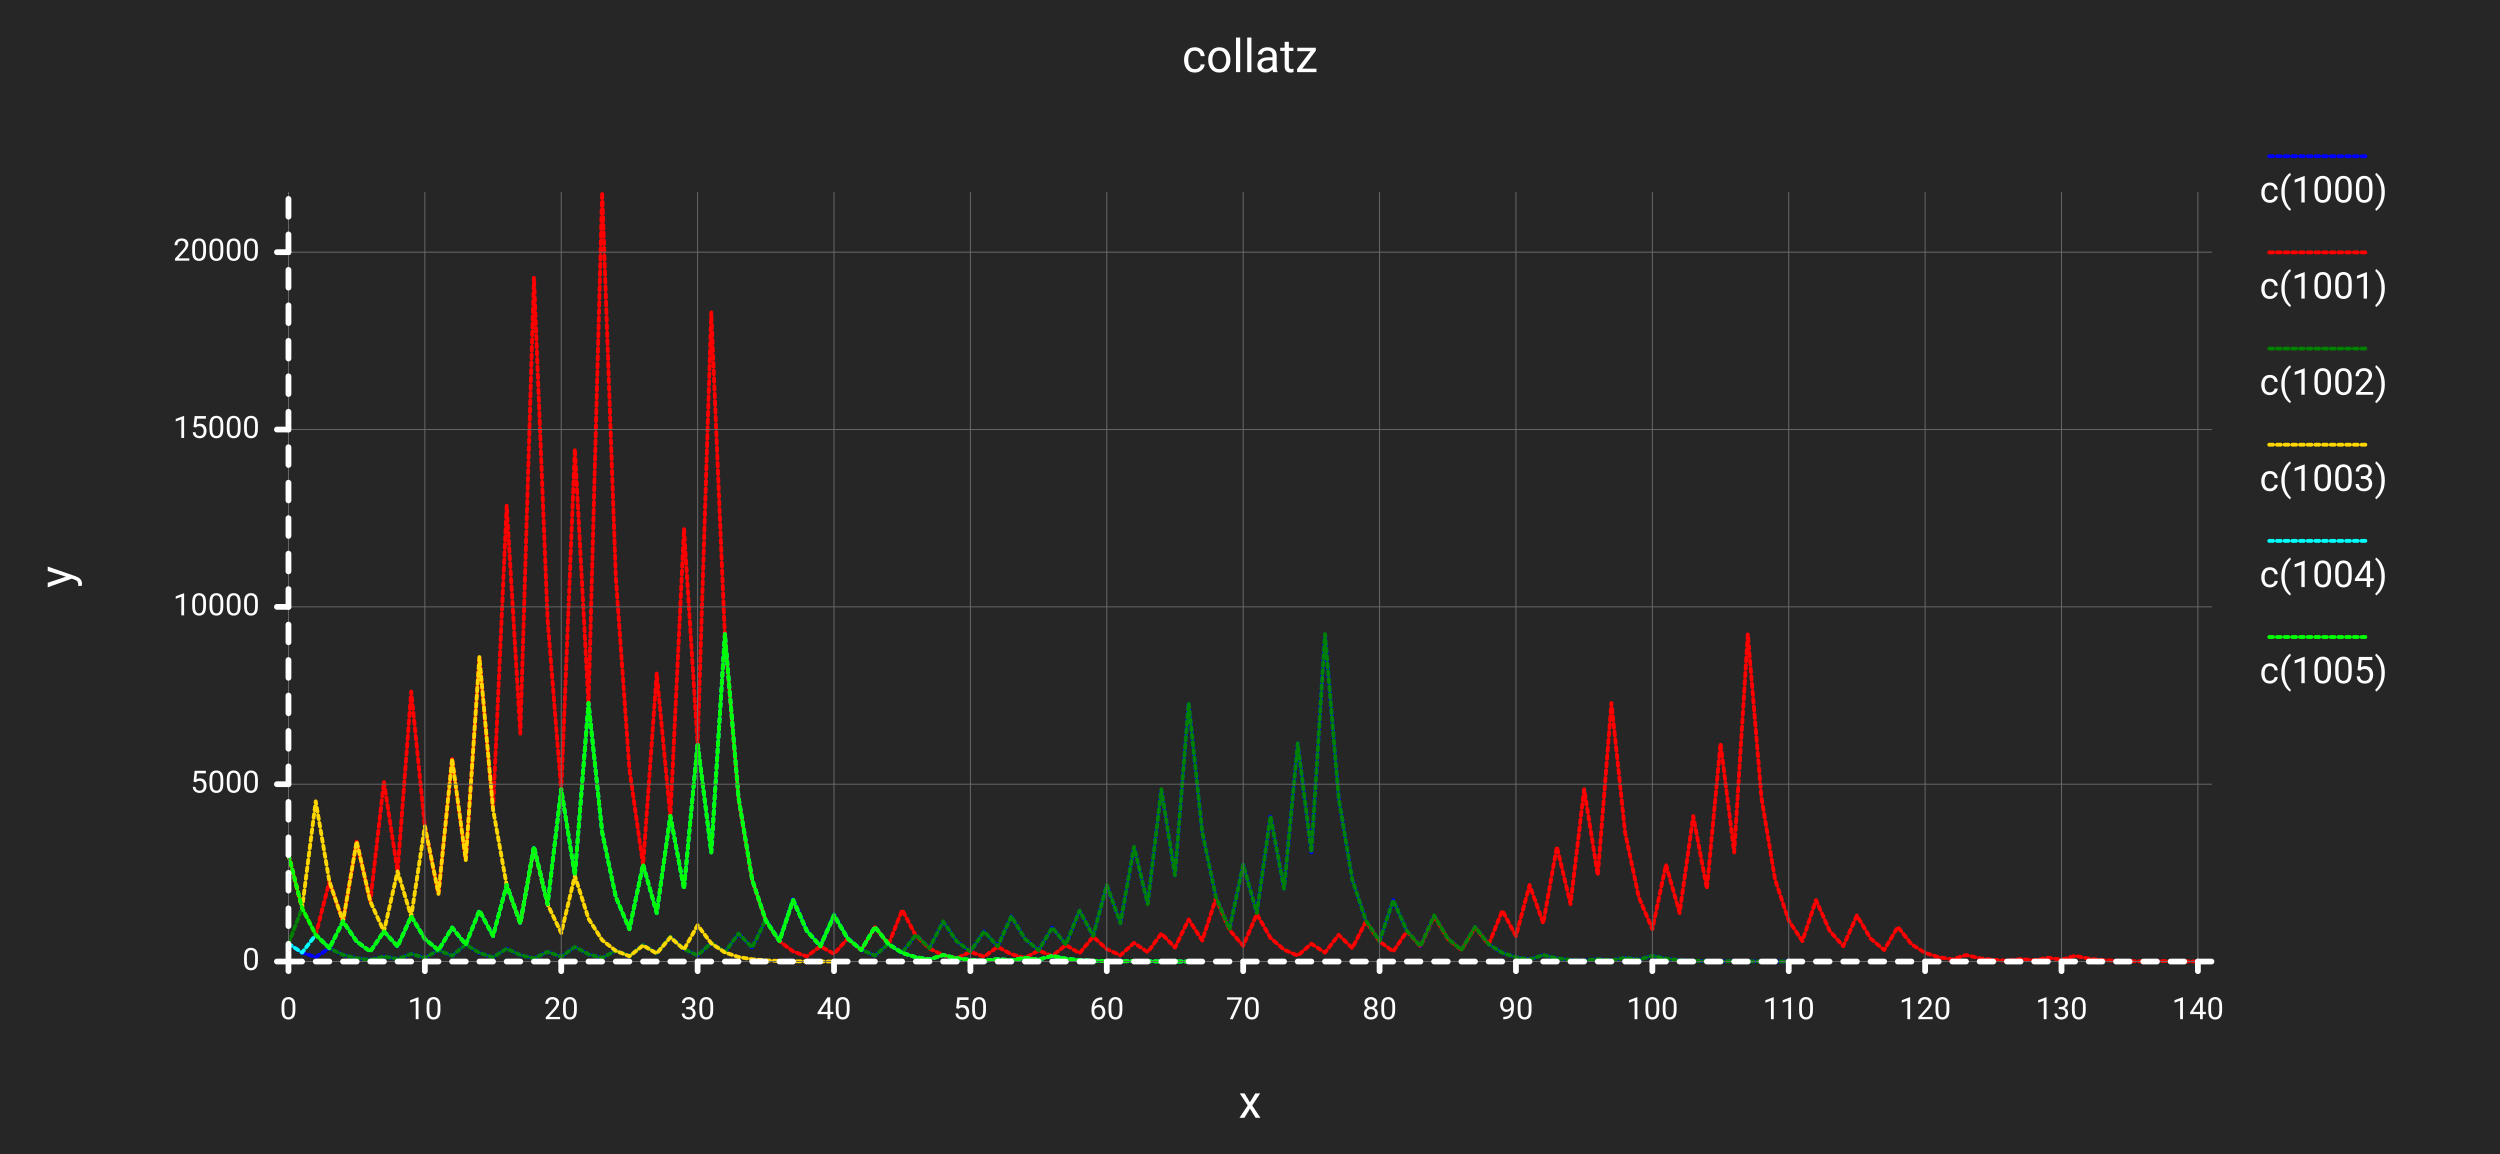
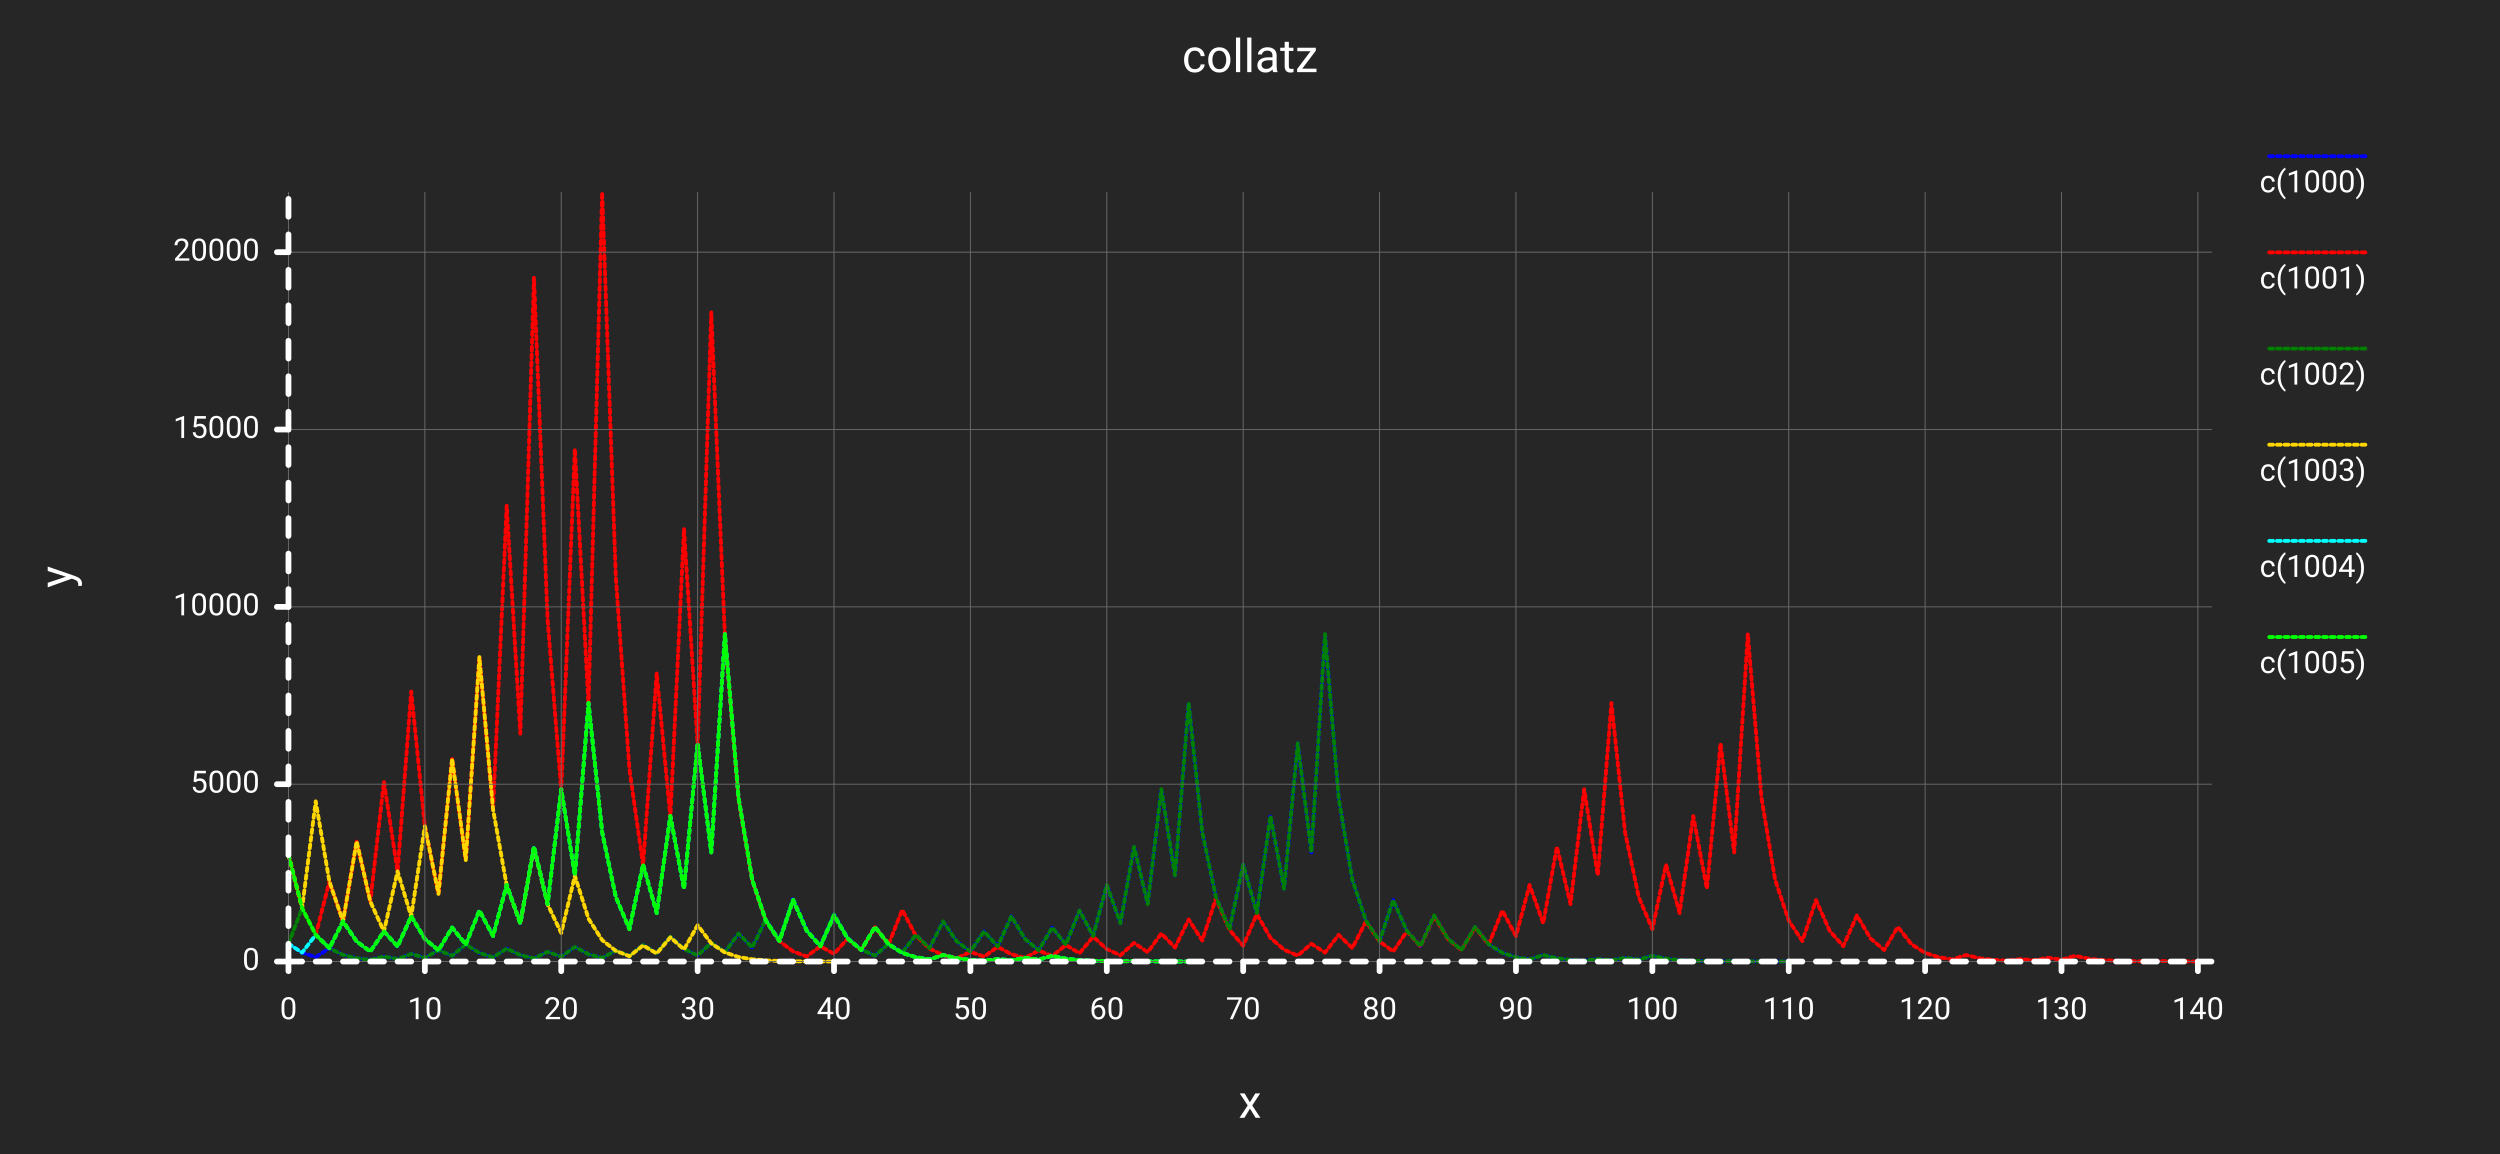
<svg xmlns="http://www.w3.org/2000/svg" class="poloto" width="800" height="369.231" viewBox="0 0 1300 600">
  <style>.poloto { stroke-linecap:round; stroke-linejoin:round; font-family: Roboto,sans-serif ; font-size:16px; } .poloto_background{fill:#262626;} .poloto_scatter{stroke-width:7} .poloto_tick_line{stroke:dimgray;stroke-width:0.5} .poloto_line{stroke-width:2} .poloto_text{fill: white;} .poloto_axis_lines{stroke: white;stroke-width:3;fill:none;stroke-dasharray:none} .poloto_title{font-size:24px;dominant-baseline:start;text-anchor:middle;} .poloto_xname{font-size:24px;dominant-baseline:start;text-anchor:middle;} .poloto_yname{font-size:24px;dominant-baseline:start;text-anchor:middle;} .poloto0stroke{stroke:  blue;} .poloto1stroke{stroke:  red;} .poloto2stroke{stroke:  green;} .poloto3stroke{stroke:  gold;} .poloto4stroke{stroke:  aqua;} .poloto5stroke{stroke:  lime;} .poloto6stroke{stroke:  orange;} .poloto7stroke{stroke:  chocolate;} .poloto0fill{fill:blue;} .poloto1fill{fill:red;} .poloto2fill{fill:green;} .poloto3fill{fill:gold;} .poloto4fill{fill:aqua;} .poloto5fill{fill:lime;} .poloto6fill{fill:orange;} .poloto7fill{fill:chocolate;}.poloto_line{stroke-dasharray:2;stroke-width:2;}</style>
  <circle r="1e5" class="poloto_background" />
-   <text class="poloto_text poloto_legend_text" dominant-baseline="middle" text-anchor="start" font-size="large" x="1175" y="100">c(1000)</text>
+   <text class="poloto_text poloto_legend_text" x="1175" y="100">c(1000)</text>
  <line class="poloto_line poloto_legend_icon poloto0stroke poloto0legend" stroke="black" x1="1180" x2="1230" y1="81.25" y2="81.25" />
  <path class="poloto_line poloto0stroke" fill="none" stroke="black" d=" M 150 490.778 L 157.092 495.389 L 164.184 497.695 L 171.277 493.065 L 178.369 496.533 L 185.461 498.266 L 192.553 499.133 L 199.645 497.381 L 206.738 498.691 L 213.83 496.053 L 220.922 498.027 L 228.014 494.061 L 235.106 497.031 L 242.199 491.073 L 249.291 495.537 L 256.383 497.768 L 263.475 493.287 L 270.567 496.643 L 277.66 498.322 L 284.752 494.947 L 291.844 497.473 L 298.936 492.401 L 306.028 496.201 L 313.121 498.1 L 320.213 494.283 L 327.305 497.141 L 334.397 491.405 L 341.489 495.703 L 348.582 487.09 L 355.674 493.545 L 362.766 496.772 L 369.858 490.299 L 376.95 495.149 L 384.043 485.43 L 391.135 492.715 L 398.227 478.126 L 405.319 489.063 L 412.411 467.171 L 419.504 483.585 L 426.596 491.793 L 433.688 475.36 L 440.78 487.68 L 447.872 493.84 L 454.965 496.92 L 462.057 490.741 L 469.149 495.371 L 476.241 486.094 L 483.333 493.047 L 490.426 479.122 L 497.518 489.561 L 504.61 494.781 L 511.702 484.323 L 518.794 492.162 L 525.887 476.466 L 532.979 488.233 L 540.071 494.117 L 547.163 482.331 L 554.255 491.166 L 561.348 473.478 L 568.44 486.739 L 575.532 460.199 L 582.624 480.1 L 589.716 440.28 L 596.809 470.14 L 603.901 410.402 L 610.993 455.201 L 618.085 365.585 L 625.177 432.792 L 632.27 466.396 L 639.362 483.198 L 646.454 449.576 L 653.546 474.788 L 660.638 424.345 L 667.73 462.173 L 674.823 386.499 L 681.915 443.25 L 689.007 329.731 L 696.099 414.865 L 703.191 457.433 L 710.284 478.716 L 717.376 489.358 L 724.468 468.056 L 731.56 484.028 L 738.652 492.014 L 745.745 476.024 L 752.837 488.012 L 759.929 494.006 L 767.021 481.999 L 774.113 491 L 781.206 495.5 L 788.298 497.75 L 795.39 498.875 L 802.482 496.606 L 809.574 498.303 L 816.667 499.152 L 823.759 499.576 L 830.851 498.709 L 837.943 499.354 L 845.035 498.045 L 852.128 499.023 L 859.22 497.049 L 866.312 498.525 L 873.404 499.262 L 880.496 499.631 L 887.589 499.816 L 894.681 499.908 L 901.773 499.705 L 908.865 499.852 L 915.957 499.926 L 923.05 499.963 L 930.142 499.982" />
-   <text class="poloto_text poloto_legend_text" dominant-baseline="middle" text-anchor="start" font-size="large" x="1175" y="150">c(1001)</text>
+   <text class="poloto_text poloto_legend_text" x="1175" y="150">c(1001)</text>
  <line class="poloto_line poloto_legend_icon poloto1stroke poloto1legend" stroke="black" x1="1180" x2="1230" y1="131.25" y2="131.25" />
  <path class="poloto_line poloto1stroke" fill="none" stroke="black" d=" M 150 444.596 L 157.092 472.298 L 164.184 486.149 L 171.277 458.429 L 178.369 479.214 L 185.461 437.624 L 192.553 468.812 L 199.645 406.418 L 206.738 453.209 L 213.83 359.609 L 220.922 429.805 L 228.014 464.902 L 235.106 394.688 L 242.199 447.344 L 249.291 342.014 L 256.383 421.007 L 263.475 263.003 L 270.567 381.501 L 277.66 144.485 L 284.752 322.243 L 291.844 411.121 L 298.936 233.346 L 306.028 366.673 L 313.121 100 L 320.213 300 L 327.305 400 L 334.397 450 L 341.489 349.982 L 348.582 424.991 L 355.674 274.954 L 362.766 387.477 L 369.858 162.412 L 376.95 331.206 L 384.043 415.603 L 391.135 457.802 L 398.227 478.901 L 405.319 489.45 L 412.411 494.725 L 419.504 497.363 L 426.596 492.069 L 433.688 496.035 L 440.78 488.086 L 447.872 494.043 L 454.965 482.11 L 462.057 491.055 L 469.149 473.146 L 476.241 486.573 L 483.333 493.287 L 490.426 496.643 L 497.518 498.322 L 504.61 494.947 L 511.702 497.473 L 518.794 492.401 L 525.887 496.201 L 532.979 498.1 L 540.071 494.283 L 547.163 497.141 L 554.255 491.405 L 561.348 495.703 L 568.44 487.09 L 575.532 493.545 L 582.624 496.772 L 589.716 490.299 L 596.809 495.149 L 603.901 485.43 L 610.993 492.715 L 618.085 478.126 L 625.177 489.063 L 632.27 467.171 L 639.362 483.585 L 646.454 491.793 L 653.546 475.36 L 660.638 487.68 L 667.73 493.84 L 674.823 496.92 L 681.915 490.741 L 689.007 495.371 L 696.099 486.094 L 703.191 493.047 L 710.284 479.122 L 717.376 489.561 L 724.468 494.781 L 731.56 484.323 L 738.652 492.162 L 745.745 476.466 L 752.837 488.233 L 759.929 494.117 L 767.021 482.331 L 774.113 491.166 L 781.206 473.478 L 788.298 486.739 L 795.39 460.199 L 802.482 480.1 L 809.574 440.28 L 816.667 470.14 L 823.759 410.402 L 830.851 455.201 L 837.943 365.585 L 845.035 432.792 L 852.128 466.396 L 859.22 483.198 L 866.312 449.576 L 873.404 474.788 L 880.496 424.345 L 887.589 462.173 L 894.681 386.499 L 901.773 443.25 L 908.865 329.731 L 915.957 414.865 L 923.05 457.433 L 930.142 478.716 L 937.234 489.358 L 944.326 468.056 L 951.418 484.028 L 958.511 492.014 L 965.603 476.024 L 972.695 488.012 L 979.787 494.006 L 986.879 481.999 L 993.972 491 L 1001.064 495.5 L 1008.156 497.75 L 1015.248 498.875 L 1022.34 496.606 L 1029.433 498.303 L 1036.525 499.152 L 1043.617 499.576 L 1050.709 498.709 L 1057.801 499.354 L 1064.894 498.045 L 1071.986 499.023 L 1079.078 497.049 L 1086.17 498.525 L 1093.262 499.262 L 1100.355 499.631 L 1107.447 499.816 L 1114.539 499.908 L 1121.631 499.705 L 1128.723 499.852 L 1135.816 499.926 L 1142.908 499.963 L 1150 499.982" />
-   <text class="poloto_text poloto_legend_text" dominant-baseline="middle" text-anchor="start" font-size="large" x="1175" y="200">c(1002)</text>
+   <text class="poloto_text poloto_legend_text" x="1175" y="200">c(1002)</text>
  <line class="poloto_line poloto_legend_icon poloto2stroke poloto2legend" stroke="black" x1="1180" x2="1230" y1="181.25" y2="181.25" />
  <path class="poloto_line poloto2stroke" fill="none" stroke="black" d=" M 150 490.76 L 157.092 472.261 L 164.184 486.131 L 171.277 493.065 L 178.369 496.533 L 185.461 498.266 L 192.553 499.133 L 199.645 497.381 L 206.738 498.691 L 213.83 496.053 L 220.922 498.027 L 228.014 494.061 L 235.106 497.031 L 242.199 491.073 L 249.291 495.537 L 256.383 497.768 L 263.475 493.287 L 270.567 496.643 L 277.66 498.322 L 284.752 494.947 L 291.844 497.473 L 298.936 492.401 L 306.028 496.201 L 313.121 498.1 L 320.213 494.283 L 327.305 497.141 L 334.397 491.405 L 341.489 495.703 L 348.582 487.09 L 355.674 493.545 L 362.766 496.772 L 369.858 490.299 L 376.95 495.149 L 384.043 485.43 L 391.135 492.715 L 398.227 478.126 L 405.319 489.063 L 412.411 467.171 L 419.504 483.585 L 426.596 491.793 L 433.688 475.36 L 440.78 487.68 L 447.872 493.84 L 454.965 496.92 L 462.057 490.741 L 469.149 495.371 L 476.241 486.094 L 483.333 493.047 L 490.426 479.122 L 497.518 489.561 L 504.61 494.781 L 511.702 484.323 L 518.794 492.162 L 525.887 476.466 L 532.979 488.233 L 540.071 494.117 L 547.163 482.331 L 554.255 491.166 L 561.348 473.478 L 568.44 486.739 L 575.532 460.199 L 582.624 480.1 L 589.716 440.28 L 596.809 470.14 L 603.901 410.402 L 610.993 455.201 L 618.085 365.585 L 625.177 432.792 L 632.27 466.396 L 639.362 483.198 L 646.454 449.576 L 653.546 474.788 L 660.638 424.345 L 667.73 462.173 L 674.823 386.499 L 681.915 443.25 L 689.007 329.731 L 696.099 414.865 L 703.191 457.433 L 710.284 478.716 L 717.376 489.358 L 724.468 468.056 L 731.56 484.028 L 738.652 492.014 L 745.745 476.024 L 752.837 488.012 L 759.929 494.006 L 767.021 481.999 L 774.113 491 L 781.206 495.5 L 788.298 497.75 L 795.39 498.875 L 802.482 496.606 L 809.574 498.303 L 816.667 499.152 L 823.759 499.576 L 830.851 498.709 L 837.943 499.354 L 845.035 498.045 L 852.128 499.023 L 859.22 497.049 L 866.312 498.525 L 873.404 499.262 L 880.496 499.631 L 887.589 499.816 L 894.681 499.908 L 901.773 499.705 L 908.865 499.852 L 915.957 499.926 L 923.05 499.963 L 930.142 499.982" />
-   <text class="poloto_text poloto_legend_text" dominant-baseline="middle" text-anchor="start" font-size="large" x="1175" y="250">c(1003)</text>
+   <text class="poloto_text poloto_legend_text" x="1175" y="250">c(1003)</text>
  <line class="poloto_line poloto_legend_icon poloto3stroke poloto3legend" stroke="black" x1="1180" x2="1230" y1="231.25" y2="231.25" />
  <path class="poloto_line poloto3stroke" fill="none" stroke="black" d=" M 150 444.485 L 157.092 472.243 L 164.184 416.71 L 171.277 458.355 L 178.369 479.177 L 185.461 437.514 L 192.553 468.757 L 199.645 484.378 L 206.738 453.117 L 213.83 476.558 L 220.922 429.657 L 228.014 464.828 L 235.106 394.467 L 242.199 447.233 L 249.291 341.682 L 256.383 420.841 L 263.475 460.421 L 270.567 480.21 L 277.66 440.612 L 284.752 470.306 L 291.844 485.153 L 298.936 455.441 L 306.028 477.72 L 313.121 488.86 L 320.213 494.43 L 327.305 497.215 L 334.397 491.627 L 341.489 495.813 L 348.582 487.422 L 355.674 493.711 L 362.766 481.114 L 369.858 490.557 L 376.95 495.278 L 384.043 497.639 L 391.135 498.82 L 398.227 499.41 L 405.319 499.705 L 412.411 499.852 L 419.504 499.926 L 426.596 499.963 L 433.688 499.982" />
-   <text class="poloto_text poloto_legend_text" dominant-baseline="middle" text-anchor="start" font-size="large" x="1175" y="300">c(1004)</text>
+   <text class="poloto_text poloto_legend_text" x="1175" y="300">c(1004)</text>
  <line class="poloto_line poloto_legend_icon poloto4stroke poloto4legend" stroke="black" x1="1180" x2="1230" y1="281.25" y2="281.25" />
  <path class="poloto_line poloto4stroke" fill="none" stroke="black" d=" M 150 490.741 L 157.092 495.371 L 164.184 486.094 L 171.277 493.047 L 178.369 479.122 L 185.461 489.561 L 192.553 494.781 L 199.645 484.323 L 206.738 492.162 L 213.83 476.466 L 220.922 488.233 L 228.014 494.117 L 235.106 482.331 L 242.199 491.166 L 249.291 473.478 L 256.383 486.739 L 263.475 460.199 L 270.567 480.1 L 277.66 440.28 L 284.752 470.14 L 291.844 410.402 L 298.936 455.201 L 306.028 365.585 L 313.121 432.792 L 320.213 466.396 L 327.305 483.198 L 334.397 449.576 L 341.489 474.788 L 348.582 424.345 L 355.674 462.173 L 362.766 386.499 L 369.858 443.25 L 376.95 329.731 L 384.043 414.865 L 391.135 457.433 L 398.227 478.716 L 405.319 489.358 L 412.411 468.056 L 419.504 484.028 L 426.596 492.014 L 433.688 476.024 L 440.78 488.012 L 447.872 494.006 L 454.965 481.999 L 462.057 491 L 469.149 495.5 L 476.241 497.75 L 483.333 498.875 L 490.426 496.606 L 497.518 498.303 L 504.61 499.152 L 511.702 499.576 L 518.794 498.709 L 525.887 499.354 L 532.979 498.045 L 540.071 499.023 L 547.163 497.049 L 554.255 498.525 L 561.348 499.262 L 568.44 499.631 L 575.532 499.816 L 582.624 499.908 L 589.716 499.705 L 596.809 499.852 L 603.901 499.926 L 610.993 499.963 L 618.085 499.982" />
-   <text class="poloto_text poloto_legend_text" dominant-baseline="middle" text-anchor="start" font-size="large" x="1175" y="350">c(1005)</text>
+   <text class="poloto_text poloto_legend_text" x="1175" y="350">c(1005)</text>
  <line class="poloto_line poloto_legend_icon poloto5stroke poloto5legend" stroke="black" x1="1180" x2="1230" y1="331.25" y2="331.25" />
  <path class="poloto_line poloto5stroke" fill="none" stroke="black" d=" M 150 444.375 L 157.092 472.187 L 164.184 486.094 L 171.277 493.047 L 178.369 479.122 L 185.461 489.561 L 192.553 494.781 L 199.645 484.323 L 206.738 492.162 L 213.83 476.466 L 220.922 488.233 L 228.014 494.117 L 235.106 482.331 L 242.199 491.166 L 249.291 473.478 L 256.383 486.739 L 263.475 460.199 L 270.567 480.1 L 277.66 440.28 L 284.752 470.14 L 291.844 410.402 L 298.936 455.201 L 306.028 365.585 L 313.121 432.792 L 320.213 466.396 L 327.305 483.198 L 334.397 449.576 L 341.489 474.788 L 348.582 424.345 L 355.674 462.173 L 362.766 386.499 L 369.858 443.25 L 376.95 329.731 L 384.043 414.865 L 391.135 457.433 L 398.227 478.716 L 405.319 489.358 L 412.411 468.056 L 419.504 484.028 L 426.596 492.014 L 433.688 476.024 L 440.78 488.012 L 447.872 494.006 L 454.965 481.999 L 462.057 491 L 469.149 495.5 L 476.241 497.75 L 483.333 498.875 L 490.426 496.606 L 497.518 498.303 L 504.61 499.152 L 511.702 499.576 L 518.794 498.709 L 525.887 499.354 L 532.979 498.045 L 540.071 499.023 L 547.163 497.049 L 554.255 498.525 L 561.348 499.262 L 568.44 499.631 L 575.532 499.816 L 582.624 499.908 L 589.716 499.705 L 596.809 499.852 L 603.901 499.926 L 610.993 499.963 L 618.085 499.982" />
  <text class="poloto_labels poloto_text poloto_title" x="650" y="37.5">collatz</text>
  <text class="poloto_labels poloto_text poloto_xname" x="650" y="581.25">x</text>
  <text class="poloto_labels poloto_text poloto_yname" transform="rotate(-90,37.5,300)" x="37.5" y="300">y</text>
  <text class="poloto_tick_labels poloto_text" dominant-baseline="middle" text-anchor="start" x="715" y="70" />
  <line class="poloto_axis_lines" stroke="black" x1="150" x2="150" y1="500" y2="505" />
  <line class="poloto_tick_line" stroke="black" x1="150" x2="150" y1="500" y2="100" />
  <text class="poloto_tick_labels poloto_text" dominant-baseline="start" text-anchor="middle" x="150" y="530">0</text>
  <line class="poloto_axis_lines" stroke="black" x1="220.922" x2="220.922" y1="500" y2="505" />
  <line class="poloto_tick_line" stroke="black" x1="220.922" x2="220.922" y1="500" y2="100" />
  <text class="poloto_tick_labels poloto_text" dominant-baseline="start" text-anchor="middle" x="220.922" y="530">10</text>
  <line class="poloto_axis_lines" stroke="black" x1="291.844" x2="291.844" y1="500" y2="505" />
  <line class="poloto_tick_line" stroke="black" x1="291.844" x2="291.844" y1="500" y2="100" />
  <text class="poloto_tick_labels poloto_text" dominant-baseline="start" text-anchor="middle" x="291.844" y="530">20</text>
  <line class="poloto_axis_lines" stroke="black" x1="362.766" x2="362.766" y1="500" y2="505" />
  <line class="poloto_tick_line" stroke="black" x1="362.766" x2="362.766" y1="500" y2="100" />
  <text class="poloto_tick_labels poloto_text" dominant-baseline="start" text-anchor="middle" x="362.766" y="530">30</text>
  <line class="poloto_axis_lines" stroke="black" x1="433.688" x2="433.688" y1="500" y2="505" />
  <line class="poloto_tick_line" stroke="black" x1="433.688" x2="433.688" y1="500" y2="100" />
  <text class="poloto_tick_labels poloto_text" dominant-baseline="start" text-anchor="middle" x="433.688" y="530">40</text>
  <line class="poloto_axis_lines" stroke="black" x1="504.61" x2="504.61" y1="500" y2="505" />
  <line class="poloto_tick_line" stroke="black" x1="504.61" x2="504.61" y1="500" y2="100" />
  <text class="poloto_tick_labels poloto_text" dominant-baseline="start" text-anchor="middle" x="504.61" y="530">50</text>
  <line class="poloto_axis_lines" stroke="black" x1="575.532" x2="575.532" y1="500" y2="505" />
  <line class="poloto_tick_line" stroke="black" x1="575.532" x2="575.532" y1="500" y2="100" />
  <text class="poloto_tick_labels poloto_text" dominant-baseline="start" text-anchor="middle" x="575.532" y="530">60</text>
  <line class="poloto_axis_lines" stroke="black" x1="646.454" x2="646.454" y1="500" y2="505" />
  <line class="poloto_tick_line" stroke="black" x1="646.454" x2="646.454" y1="500" y2="100" />
  <text class="poloto_tick_labels poloto_text" dominant-baseline="start" text-anchor="middle" x="646.454" y="530">70</text>
  <line class="poloto_axis_lines" stroke="black" x1="717.376" x2="717.376" y1="500" y2="505" />
  <line class="poloto_tick_line" stroke="black" x1="717.376" x2="717.376" y1="500" y2="100" />
  <text class="poloto_tick_labels poloto_text" dominant-baseline="start" text-anchor="middle" x="717.376" y="530">80</text>
  <line class="poloto_axis_lines" stroke="black" x1="788.298" x2="788.298" y1="500" y2="505" />
  <line class="poloto_tick_line" stroke="black" x1="788.298" x2="788.298" y1="500" y2="100" />
  <text class="poloto_tick_labels poloto_text" dominant-baseline="start" text-anchor="middle" x="788.298" y="530">90</text>
  <line class="poloto_axis_lines" stroke="black" x1="859.22" x2="859.22" y1="500" y2="505" />
  <line class="poloto_tick_line" stroke="black" x1="859.22" x2="859.22" y1="500" y2="100" />
  <text class="poloto_tick_labels poloto_text" dominant-baseline="start" text-anchor="middle" x="859.22" y="530">100</text>
  <line class="poloto_axis_lines" stroke="black" x1="930.142" x2="930.142" y1="500" y2="505" />
  <line class="poloto_tick_line" stroke="black" x1="930.142" x2="930.142" y1="500" y2="100" />
  <text class="poloto_tick_labels poloto_text" dominant-baseline="start" text-anchor="middle" x="930.142" y="530">110</text>
  <line class="poloto_axis_lines" stroke="black" x1="1001.064" x2="1001.064" y1="500" y2="505" />
  <line class="poloto_tick_line" stroke="black" x1="1001.064" x2="1001.064" y1="500" y2="100" />
  <text class="poloto_tick_labels poloto_text" dominant-baseline="start" text-anchor="middle" x="1001.064" y="530">120</text>
  <line class="poloto_axis_lines" stroke="black" x1="1071.986" x2="1071.986" y1="500" y2="505" />
  <line class="poloto_tick_line" stroke="black" x1="1071.986" x2="1071.986" y1="500" y2="100" />
  <text class="poloto_tick_labels poloto_text" dominant-baseline="start" text-anchor="middle" x="1071.986" y="530">130</text>
  <line class="poloto_axis_lines" stroke="black" x1="1142.908" x2="1142.908" y1="500" y2="505" />
  <line class="poloto_tick_line" stroke="black" x1="1142.908" x2="1142.908" y1="500" y2="100" />
  <text class="poloto_tick_labels poloto_text" dominant-baseline="start" text-anchor="middle" x="1142.908" y="530">140</text>
  <text class="poloto_tick_labels poloto_text" dominant-baseline="middle" text-anchor="start" x="150" y="70" />
  <line class="poloto_axis_lines" stroke="black" x1="150" x2="144" y1="500" y2="500" />
  <line class="poloto_tick_line" stroke="black" x1="150" x2="1150" y1="500" y2="500" />
  <text class="poloto_tick_labels poloto_text" dominant-baseline="middle" text-anchor="end" x="135" y="500">0</text>
  <line class="poloto_axis_lines" stroke="black" x1="150" x2="144" y1="407.783" y2="407.783" />
  <line class="poloto_tick_line" stroke="black" x1="150" x2="1150" y1="407.783" y2="407.783" />
  <text class="poloto_tick_labels poloto_text" dominant-baseline="middle" text-anchor="end" x="135" y="407.783">5000</text>
  <line class="poloto_axis_lines" stroke="black" x1="150" x2="144" y1="315.566" y2="315.566" />
  <line class="poloto_tick_line" stroke="black" x1="150" x2="1150" y1="315.566" y2="315.566" />
  <text class="poloto_tick_labels poloto_text" dominant-baseline="middle" text-anchor="end" x="135" y="315.566">10000</text>
  <line class="poloto_axis_lines" stroke="black" x1="150" x2="144" y1="223.349" y2="223.349" />
  <line class="poloto_tick_line" stroke="black" x1="150" x2="1150" y1="223.349" y2="223.349" />
  <text class="poloto_tick_labels poloto_text" dominant-baseline="middle" text-anchor="end" x="135" y="223.349">15000</text>
  <line class="poloto_axis_lines" stroke="black" x1="150" x2="144" y1="131.132" y2="131.132" />
  <line class="poloto_tick_line" stroke="black" x1="150" x2="1150" y1="131.132" y2="131.132" />
  <text class="poloto_tick_labels poloto_text" dominant-baseline="middle" text-anchor="end" x="135" y="131.132">20000</text>
  <path stroke="black" fill="none" class="poloto_axis_lines" style="stroke-dasharray:7.092;stroke-dashoffset:-0;" d=" M 150 500 L 1150 500" />
  <path stroke="black" fill="none" class="poloto_axis_lines" style="stroke-dasharray:9.222;stroke-dashoffset:-0;" d=" M 150 500 L 150 100" />
</svg>
